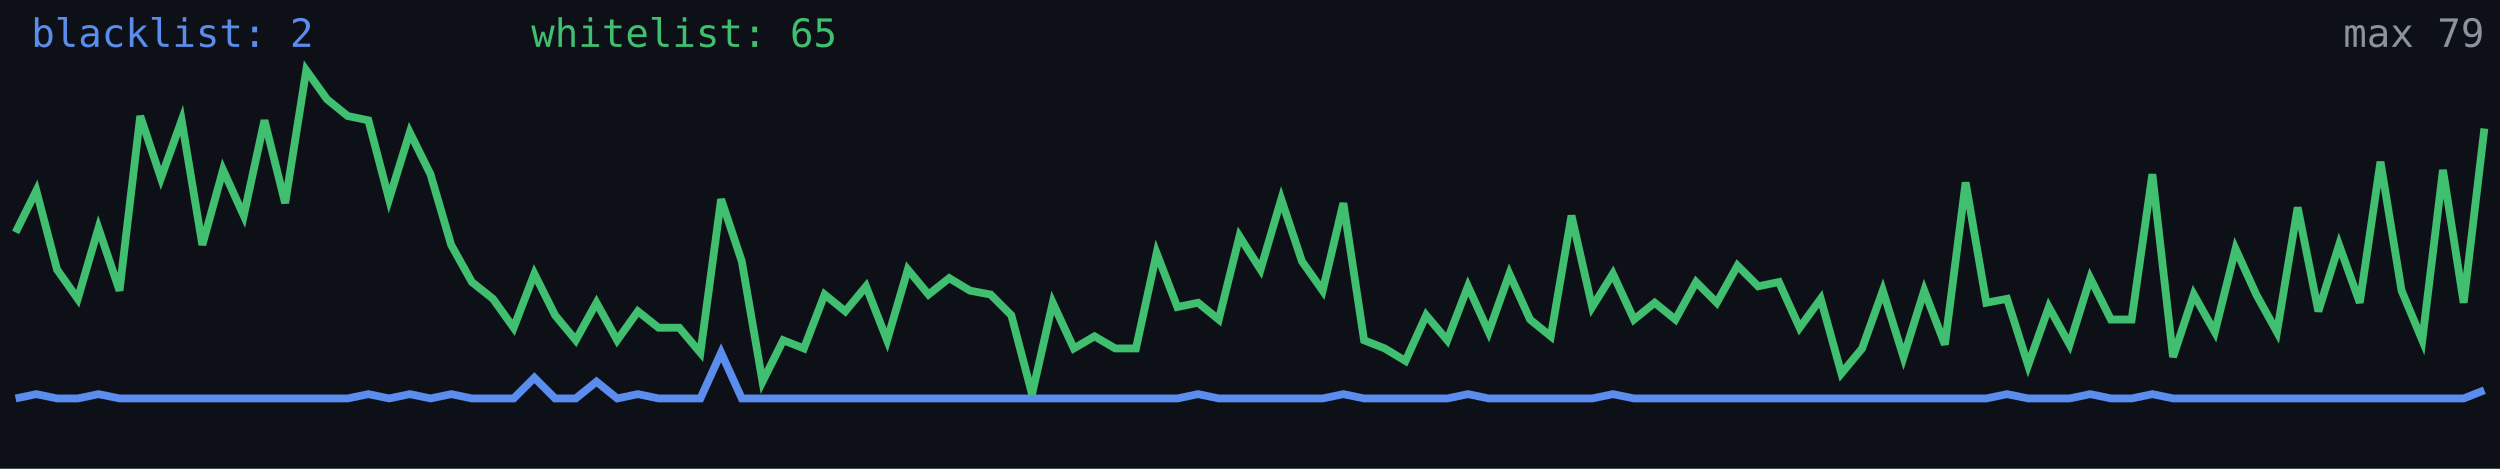
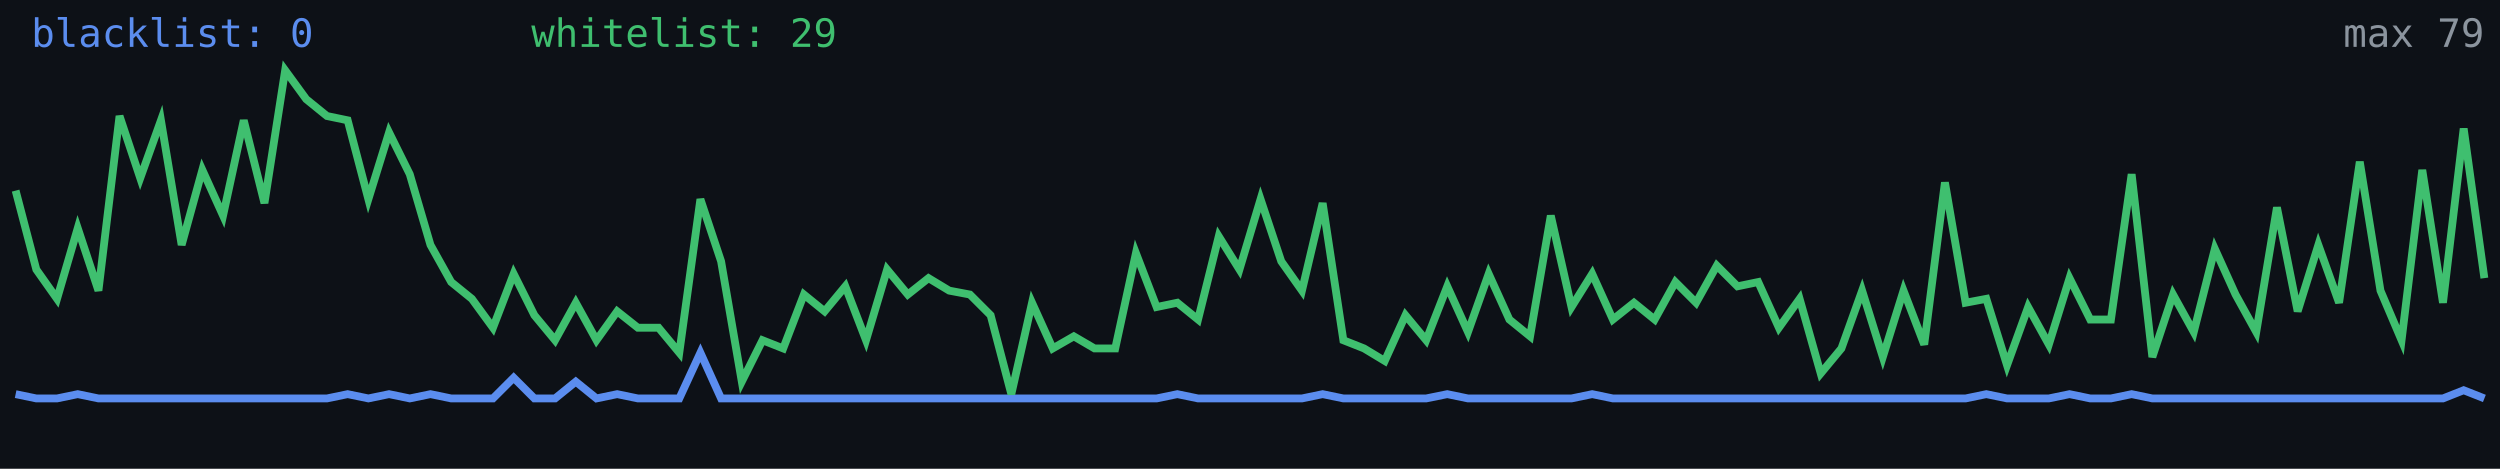
<svg xmlns="http://www.w3.org/2000/svg" width="640" height="120" viewBox="0 0 640 120" role="img" aria-label="Alive configs trend">
  <rect width="640" height="120" fill="#0d1117" />
-   <polyline fill="none" stroke="#5b8def" stroke-width="2" points="4.0,102.0 9.3,100.9 14.6,102.0 19.9,102.0 25.2,100.9 30.6,102.0 35.9,102.0 41.2,102.0 46.5,102.0 51.8,102.0 57.1,102.0 62.4,102.0 67.7,102.0 73.0,102.0 78.4,102.0 83.7,102.0 89.0,102.0 94.3,100.9 99.6,102.0 104.9,100.9 110.2,102.0 115.5,100.9 120.8,102.0 126.2,102.0 131.5,102.0 136.8,96.7 142.1,102.0 147.4,102.0 152.7,97.7 158.0,102.0 163.3,100.9 168.6,102.0 173.9,102.0 179.3,102.0 184.6,90.3 189.9,102.0 195.2,102.0 200.5,102.0 205.8,102.0 211.1,102.0 216.4,102.0 221.7,102.0 227.1,102.0 232.4,102.0 237.7,102.0 243.0,102.0 248.3,102.0 253.6,102.0 258.9,102.0 264.2,102.0 269.5,102.0 274.9,102.0 280.2,102.0 285.5,102.0 290.8,102.0 296.1,102.0 301.4,102.0 306.7,100.9 312.0,102.0 317.3,102.0 322.7,102.0 328.0,102.0 333.3,102.0 338.6,102.0 343.9,100.9 349.2,102.0 354.5,102.0 359.8,102.0 365.1,102.0 370.5,102.0 375.8,100.9 381.1,102.0 386.4,102.0 391.7,102.0 397.0,102.0 402.3,102.0 407.6,102.0 412.9,100.9 418.3,102.0 423.6,102.0 428.9,102.0 434.2,102.0 439.5,102.0 444.8,102.0 450.1,102.0 455.4,102.0 460.7,102.0 466.1,102.0 471.4,102.0 476.7,102.0 482.0,102.0 487.3,102.0 492.6,102.0 497.9,102.0 503.2,102.0 508.5,102.0 513.8,100.9 519.2,102.0 524.5,102.0 529.8,102.0 535.1,100.9 540.4,102.0 545.7,102.0 551.0,100.9 556.3,102.0 561.6,102.0 567.0,102.0 572.3,102.0 577.6,102.0 582.9,102.0 588.2,102.0 593.5,102.0 598.8,102.0 604.1,102.0 609.4,102.0 614.8,102.0 620.1,102.0 625.4,102.0 630.7,102.0 636.0,99.9" />
-   <polyline fill="none" stroke="#3fbf6f" stroke-width="2" points="4.0,59.5 9.3,48.8 14.6,69.0 19.9,76.5 25.2,58.4 30.6,74.4 35.9,29.7 41.2,45.6 46.5,30.8 51.8,62.7 57.1,43.5 62.4,55.2 67.7,30.8 73.0,52.0 78.4,18.0 83.7,25.4 89.0,29.7 94.3,30.8 99.6,51.0 104.9,33.9 110.2,44.6 115.5,62.7 120.8,72.2 126.2,76.5 131.5,83.9 136.8,70.1 142.1,80.7 147.4,87.1 152.7,77.5 158.0,87.1 163.3,79.7 168.6,83.9 173.9,83.9 179.3,90.3 184.6,51.0 189.9,66.9 195.2,97.7 200.5,87.1 205.8,89.2 211.1,75.4 216.4,79.7 221.7,73.3 227.1,87.1 232.4,69.0 237.7,75.4 243.0,71.2 248.3,74.4 253.6,75.4 258.9,80.7 264.2,100.9 269.5,77.5 274.9,89.2 280.2,86.1 285.5,89.2 290.8,89.2 296.1,64.8 301.4,78.6 306.7,77.5 312.0,81.8 317.3,60.5 322.7,69.0 328.0,51.0 333.3,66.9 338.6,74.4 343.9,52.0 349.2,87.1 354.5,89.2 359.8,92.4 365.1,80.7 370.5,87.1 375.8,73.3 381.1,85.0 386.4,70.1 391.7,81.8 397.0,86.1 402.3,55.2 407.6,78.6 412.9,70.1 418.3,81.8 423.6,77.5 428.9,81.8 434.2,72.2 439.5,77.5 444.8,68.0 450.1,73.3 455.4,72.2 460.7,83.9 466.1,76.5 471.4,95.6 476.7,89.2 482.0,74.4 487.3,91.4 492.6,74.4 497.9,88.2 503.2,46.7 508.5,77.5 513.8,76.5 519.2,93.5 524.5,78.6 529.8,88.2 535.1,71.2 540.4,81.8 545.7,81.8 551.0,44.6 556.3,91.4 561.6,75.4 567.0,85.0 572.3,63.7 577.6,75.4 582.9,85.0 588.2,53.1 593.5,79.7 598.8,62.7 604.1,77.5 609.4,41.4 614.8,74.4 620.1,87.1 625.4,43.5 630.7,77.5 636.0,32.9" />
-   <text x="8" y="12" fill="#5b8def" font-size="10" font-family="monospace">blacklist: 2</text>
-   <text x="136" y="12" fill="#3fbf6f" font-size="10" font-family="monospace">whitelist: 65</text>
+   <polyline fill="none" stroke="#5b8def" stroke-width="2" points="4.0,100.9 9.3,102.0 14.6,102.0 19.9,100.9 25.2,102.0 30.6,102.0 35.9,102.0 41.2,102.0 46.5,102.0 51.8,102.0 57.1,102.0 62.4,102.0 67.7,102.0 73.0,102.0 78.4,102.0 83.7,102.0 89.0,100.9 94.3,102.0 99.6,100.9 104.9,102.0 110.2,100.9 115.5,102.0 120.8,102.0 126.2,102.0 131.5,96.7 136.8,102.0 142.1,102.0 147.4,97.7 152.7,102.0 158.0,100.9 163.3,102.0 168.6,102.0 173.9,102.0 179.3,90.3 184.6,102.0 189.9,102.0 195.2,102.0 200.5,102.0 205.8,102.0 211.1,102.0 216.4,102.0 221.7,102.0 227.1,102.0 232.4,102.0 237.7,102.0 243.0,102.0 248.3,102.0 253.6,102.0 258.9,102.0 264.2,102.0 269.5,102.0 274.9,102.0 280.2,102.0 285.5,102.0 290.8,102.0 296.1,102.0 301.4,100.9 306.7,102.0 312.0,102.0 317.3,102.0 322.7,102.0 328.0,102.0 333.3,102.0 338.6,100.9 343.9,102.0 349.2,102.0 354.5,102.0 359.8,102.0 365.1,102.0 370.5,100.9 375.8,102.0 381.1,102.0 386.4,102.0 391.7,102.0 397.0,102.0 402.3,102.0 407.6,100.9 412.9,102.0 418.3,102.0 423.6,102.0 428.9,102.0 434.2,102.0 439.5,102.0 444.8,102.0 450.1,102.0 455.4,102.0 460.7,102.0 466.1,102.0 471.4,102.0 476.7,102.0 482.0,102.0 487.3,102.0 492.6,102.0 497.9,102.0 503.2,102.0 508.5,100.9 513.8,102.0 519.2,102.0 524.5,102.0 529.8,100.9 535.1,102.0 540.4,102.0 545.7,100.9 551.0,102.0 556.3,102.0 561.6,102.0 567.0,102.0 572.3,102.0 577.6,102.0 582.9,102.0 588.2,102.0 593.5,102.0 598.8,102.0 604.1,102.0 609.4,102.0 614.8,102.0 620.1,102.0 625.4,102.0 630.7,99.9 636.0,102.0" />
+   <polyline fill="none" stroke="#3fbf6f" stroke-width="2" points="4.0,48.8 9.3,69.0 14.6,76.5 19.9,58.4 25.2,74.4 30.6,29.7 35.9,45.6 41.2,30.8 46.5,62.7 51.8,43.5 57.1,55.2 62.4,30.8 67.7,52.0 73.0,18.0 78.4,25.4 83.7,29.7 89.0,30.8 94.3,51.0 99.6,33.9 104.9,44.6 110.2,62.7 115.5,72.2 120.8,76.5 126.2,83.9 131.5,70.1 136.8,80.7 142.1,87.1 147.4,77.5 152.7,87.1 158.0,79.7 163.3,83.9 168.6,83.9 173.9,90.3 179.3,51.0 184.6,66.9 189.9,97.7 195.2,87.1 200.5,89.2 205.8,75.4 211.1,79.7 216.4,73.3 221.7,87.1 227.1,69.0 232.4,75.4 237.7,71.2 243.0,74.4 248.3,75.4 253.6,80.7 258.9,100.9 264.2,77.5 269.5,89.2 274.9,86.1 280.2,89.2 285.5,89.2 290.8,64.8 296.1,78.6 301.4,77.5 306.7,81.8 312.0,60.5 317.3,69.0 322.7,51.0 328.0,66.9 333.3,74.4 338.6,52.0 343.9,87.1 349.2,89.2 354.5,92.4 359.8,80.7 365.1,87.1 370.5,73.3 375.8,85.0 381.1,70.1 386.4,81.8 391.7,86.1 397.0,55.2 402.3,78.6 407.6,70.1 412.9,81.8 418.3,77.5 423.6,81.8 428.9,72.2 434.2,77.5 439.5,68.0 444.8,73.3 450.1,72.2 455.4,83.9 460.7,76.5 466.1,95.6 471.4,89.2 476.7,74.4 482.0,91.4 487.3,74.4 492.6,88.2 497.9,46.7 503.2,77.5 508.5,76.5 513.8,93.5 519.2,78.6 524.5,88.2 529.8,71.2 535.1,81.8 540.4,81.8 545.7,44.6 551.0,91.4 556.3,75.4 561.6,85.0 567.0,63.7 572.3,75.4 577.6,85.0 582.9,53.1 588.2,79.7 593.5,62.7 598.8,77.5 604.1,41.4 609.4,74.4 614.8,87.1 620.1,43.5 625.4,77.5 630.7,32.9 636.0,71.2" />
+   <text x="8" y="12" fill="#5b8def" font-size="10" font-family="monospace">blacklist: 0</text>
+   <text x="136" y="12" fill="#3fbf6f" font-size="10" font-family="monospace">whitelist: 29</text>
  <text x="636" y="12" fill="#8b949e" font-size="10" text-anchor="end" font-family="monospace">max 79</text>
</svg>
